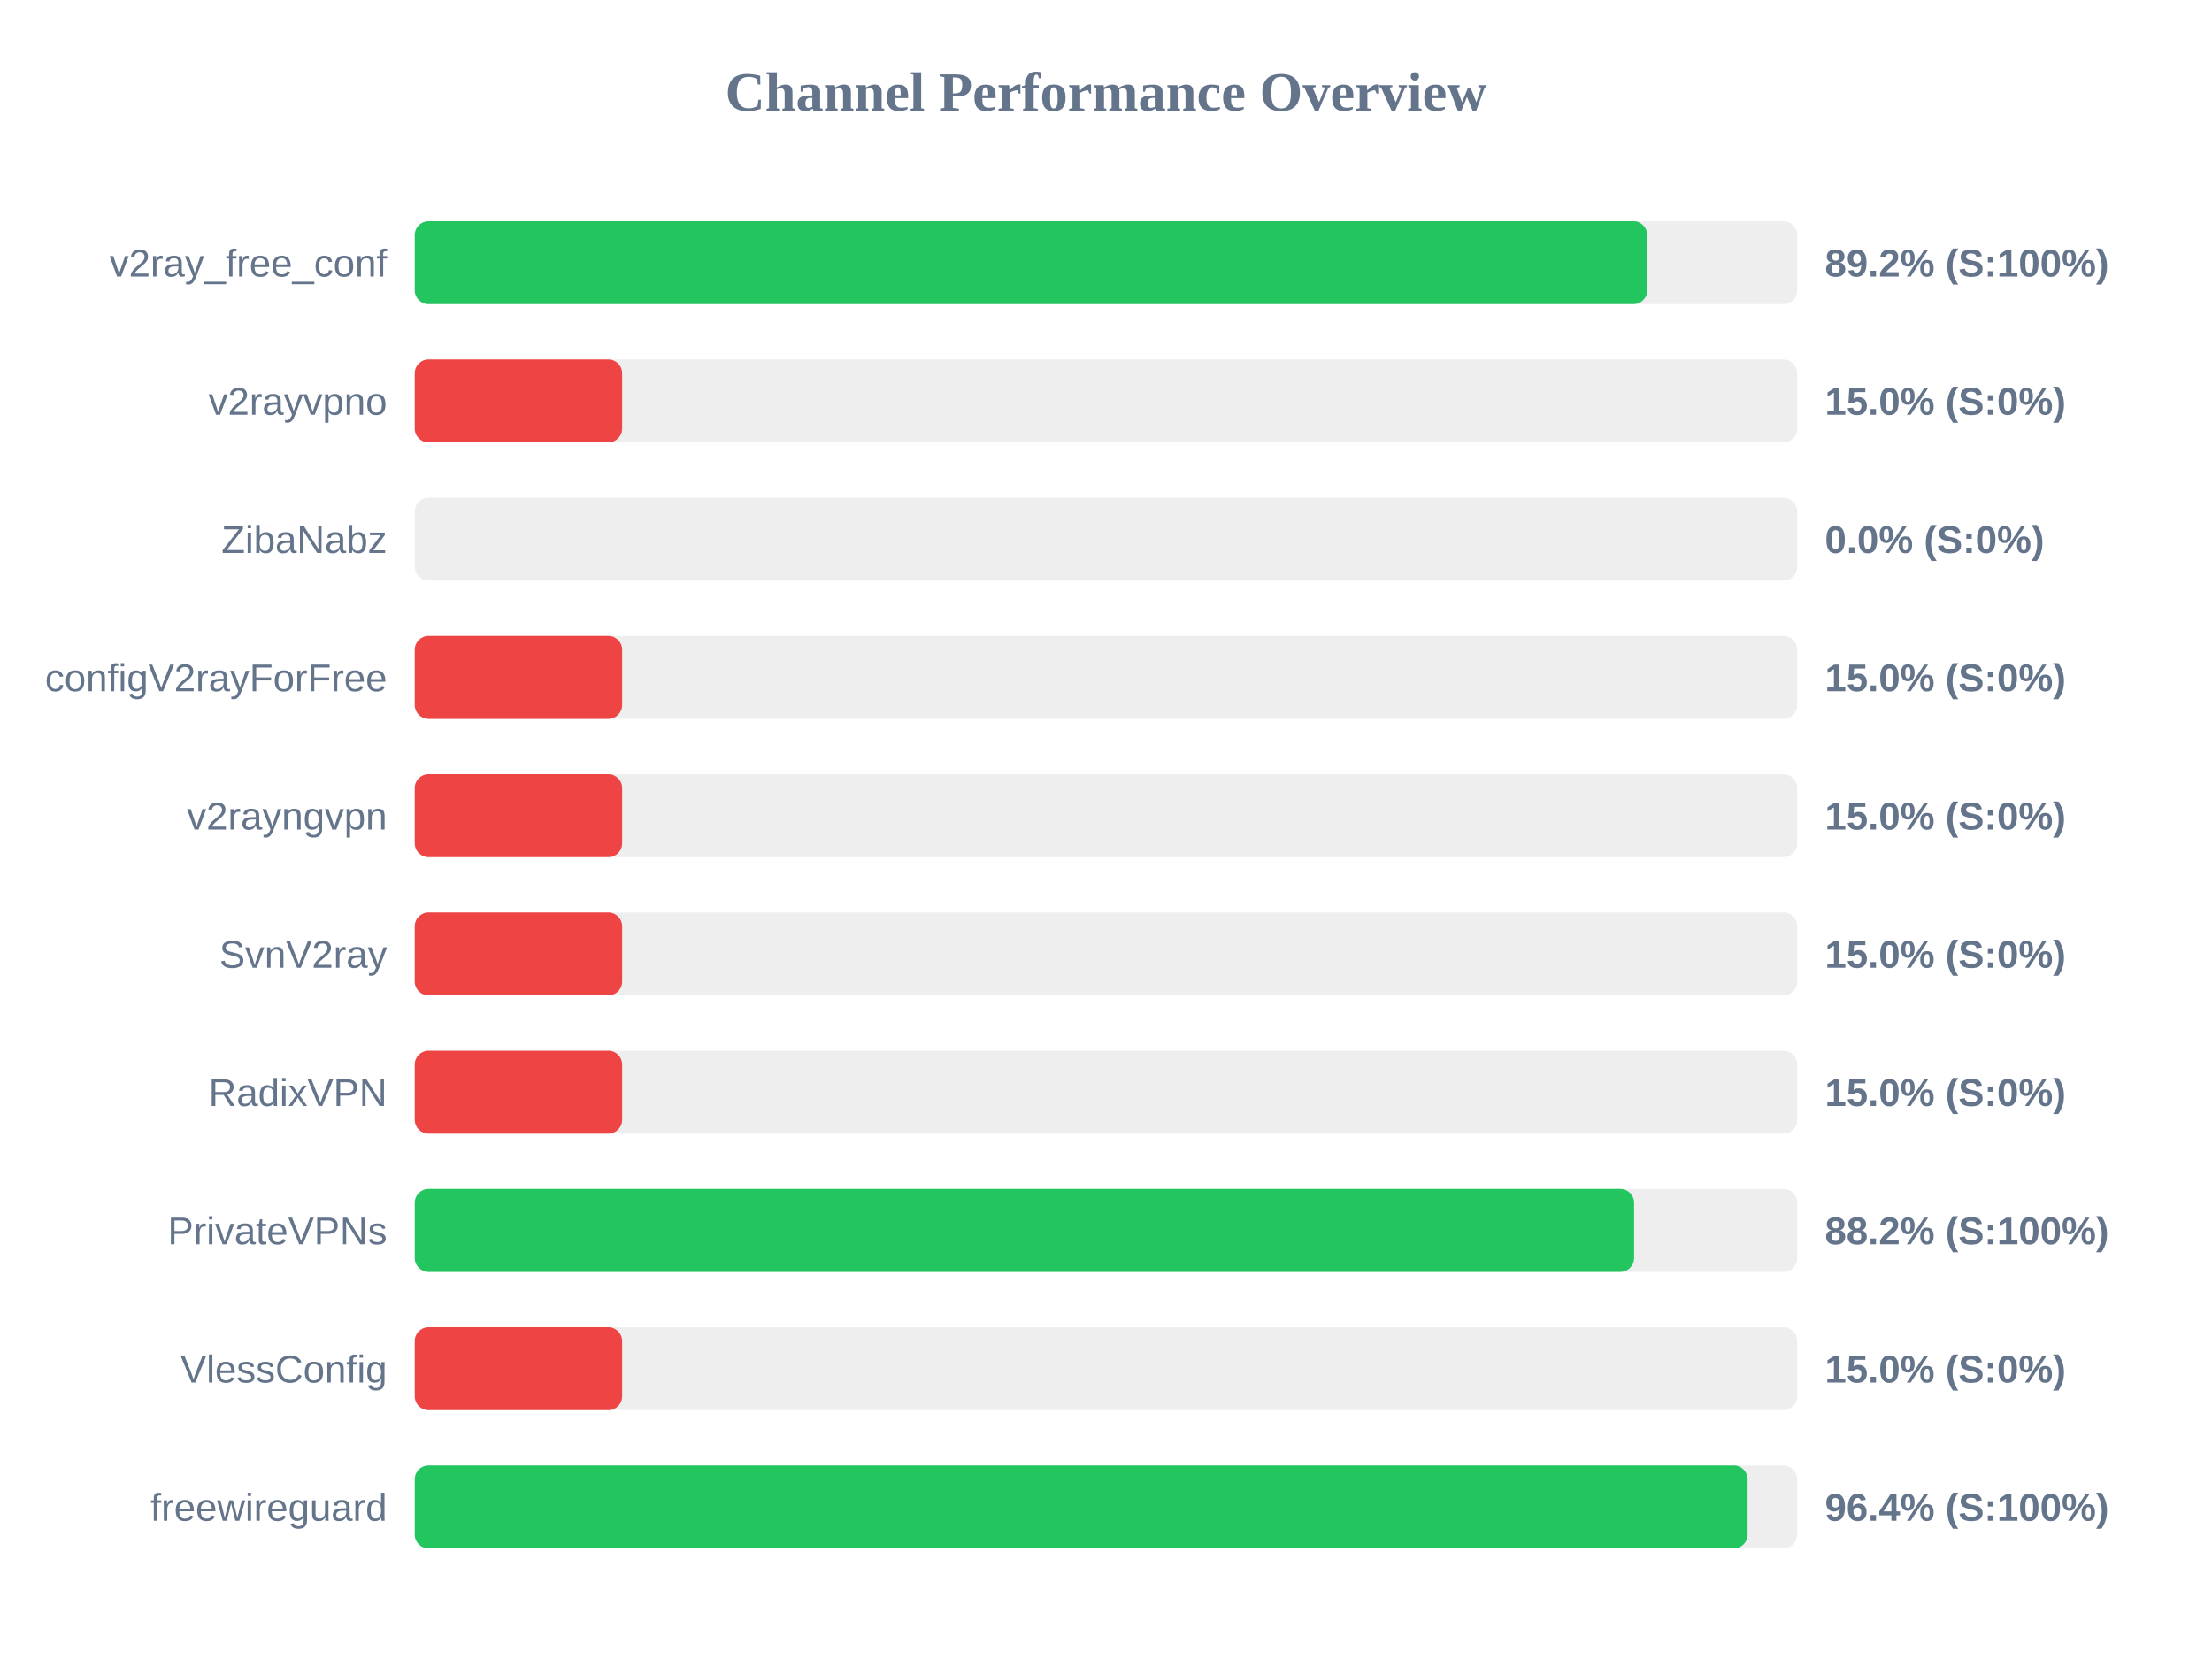
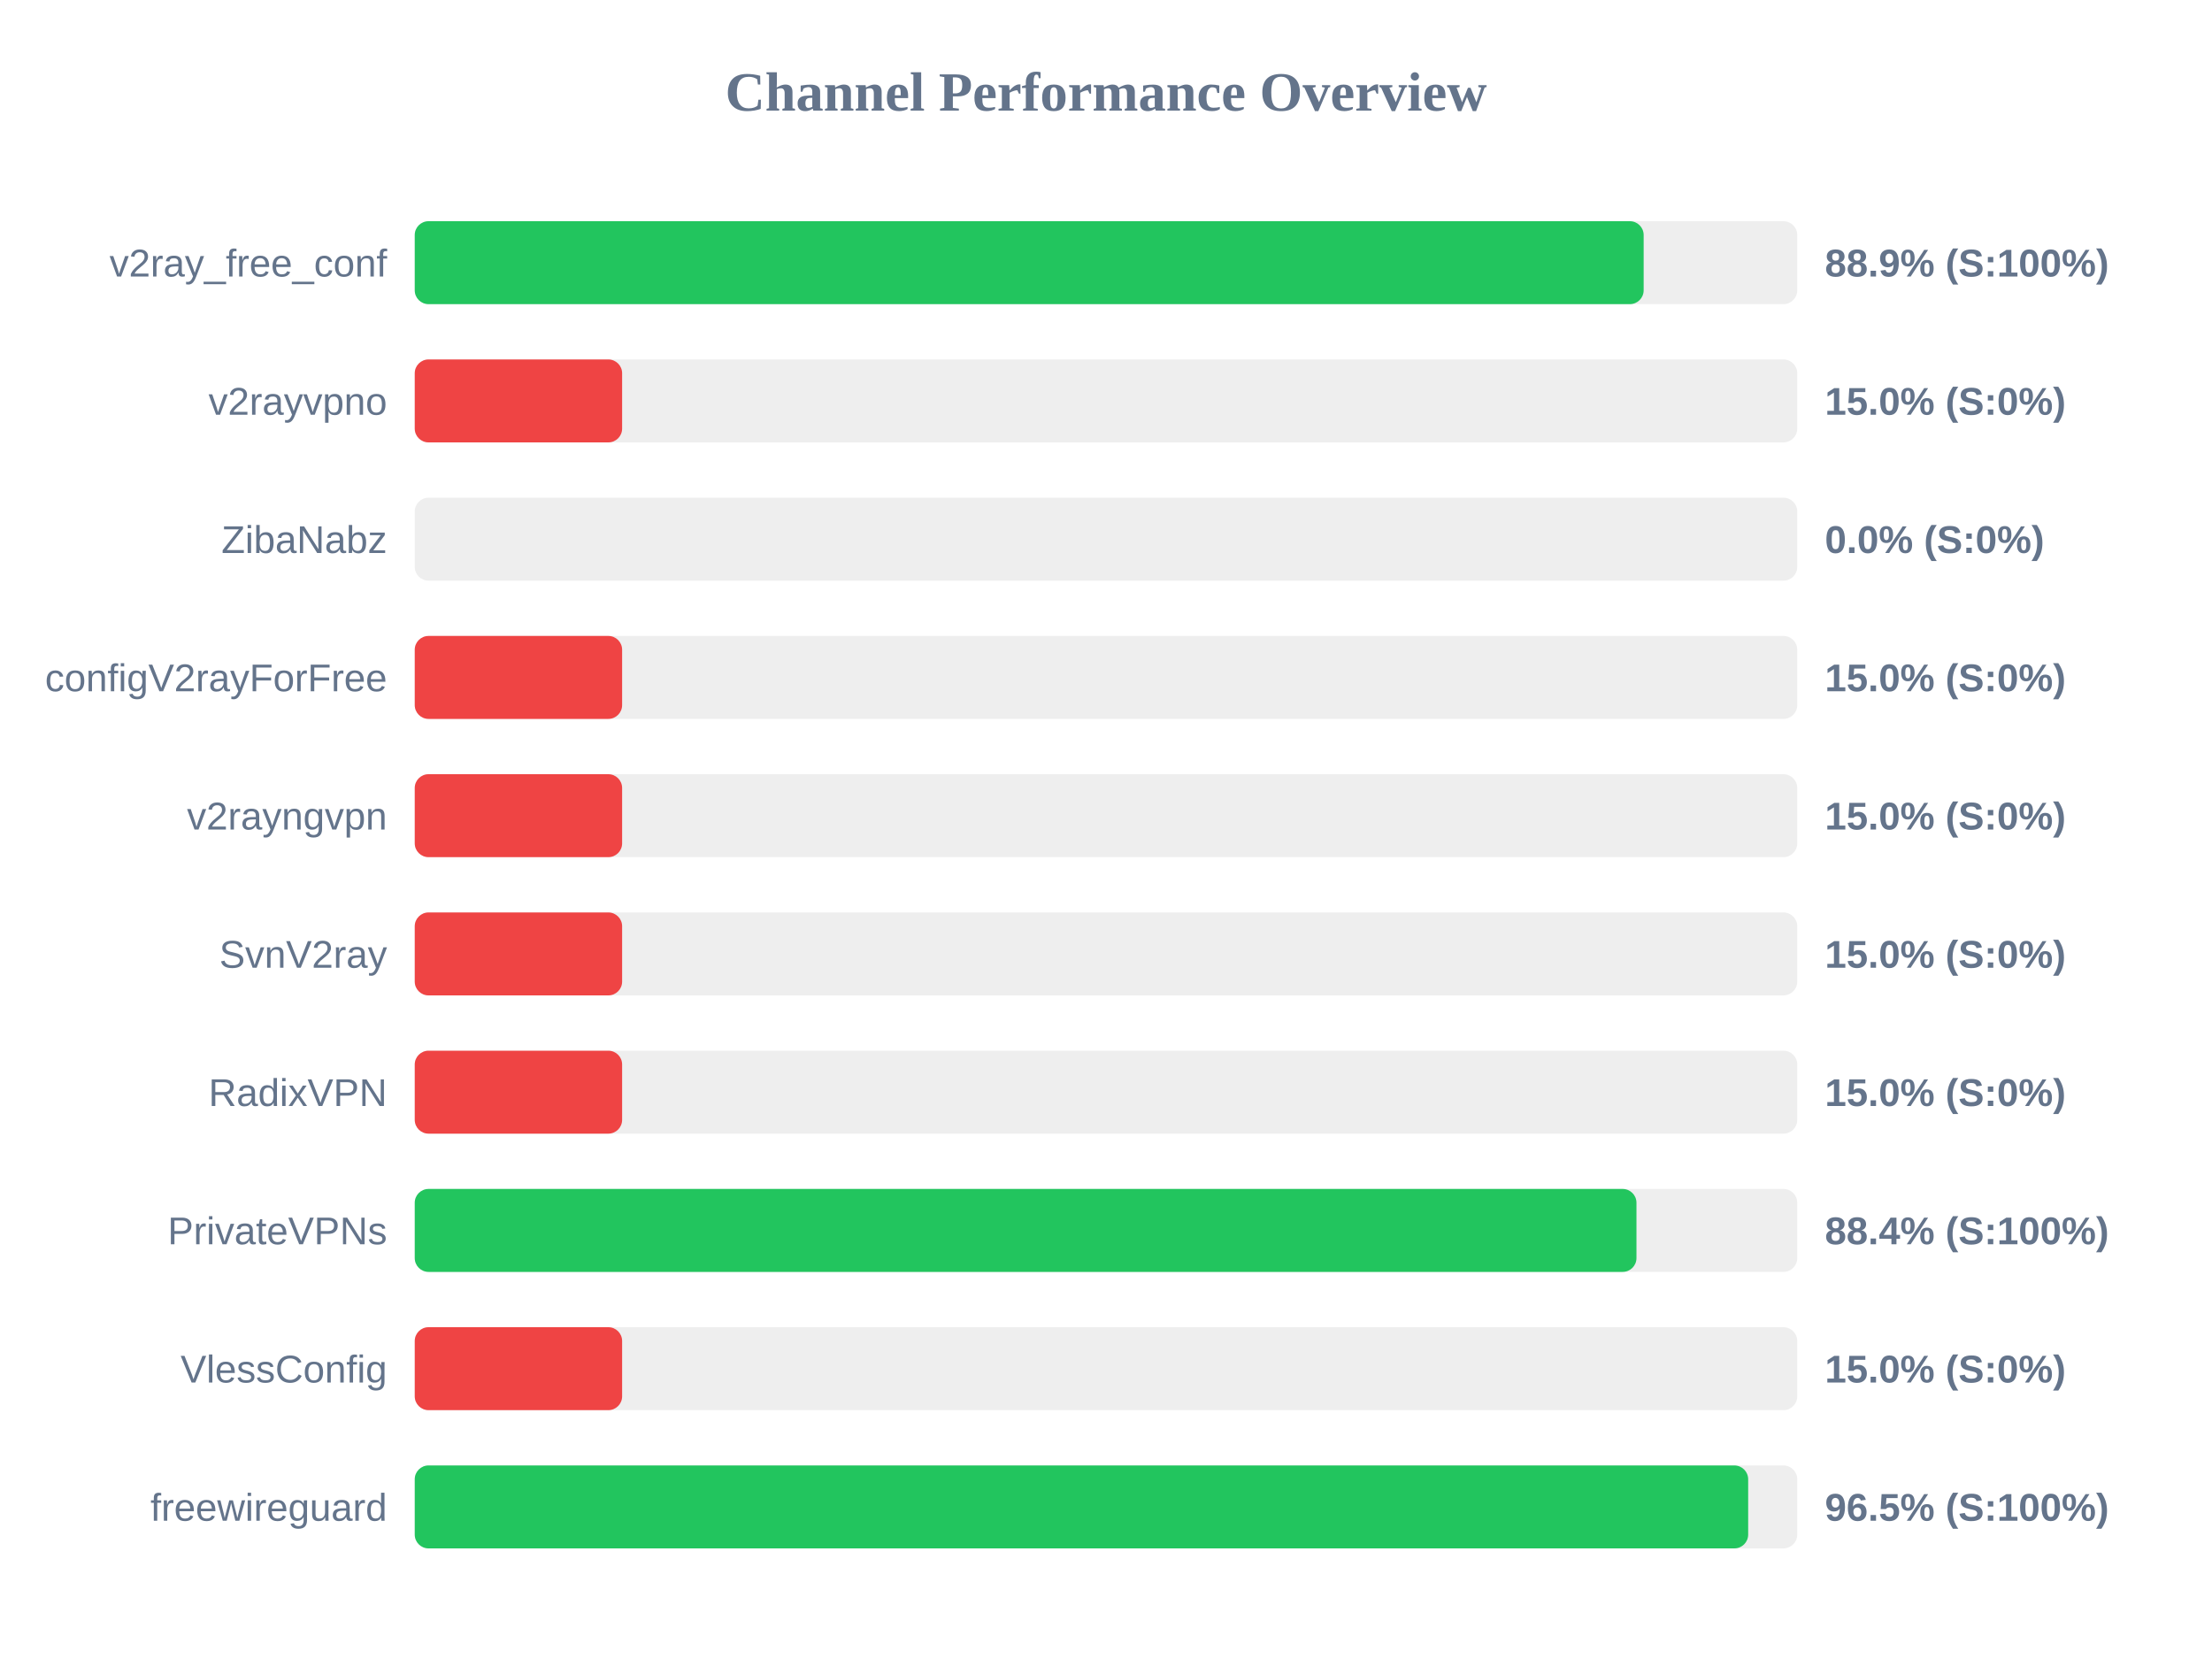
<svg xmlns="http://www.w3.org/2000/svg" width="800" height="600" version="1.1">
  <style>
        .row { font: 14px Arial; fill: #64748b; }
        .score { font: bold 14px Arial; fill: #64748b; }
    </style>
  <text x="400" y="40" text-anchor="middle" font-size="20px" font-weight="bold" fill="#64748b">Channel Performance Overview</text>
  <rect x="150" y="80" width="500" height="30" fill="#eee" rx="5" />
-   <rect x="150" y="80" width="445.75" height="30" fill="#22c55e" rx="5" />
+   <rect x="150" y="80" width="444.45" height="30" fill="#22c55e" rx="5" />
  <text x="140" y="100" text-anchor="end" class="row">v2ray_free_conf</text>
-   <text x="660" y="100" text-anchor="start" class="score">89.2% (S:100%)</text>
+   <text x="660" y="100" text-anchor="start" class="score">88.9% (S:100%)</text>
  <rect x="150" y="130" width="500" height="30" fill="#eee" rx="5" />
  <rect x="150" y="130" width="75.0" height="30" fill="#ef4444" rx="5" />
  <text x="140" y="150" text-anchor="end" class="row">v2rayvpno</text>
  <text x="660" y="150" text-anchor="start" class="score">15.0% (S:0%)</text>
  <rect x="150" y="180" width="500" height="30" fill="#eee" rx="5" />
  <rect x="150" y="180" width="0.0" height="30" fill="#ef4444" rx="5" />
  <text x="140" y="200" text-anchor="end" class="row">ZibaNabz</text>
  <text x="660" y="200" text-anchor="start" class="score">0.0% (S:0%)</text>
  <rect x="150" y="230" width="500" height="30" fill="#eee" rx="5" />
  <rect x="150" y="230" width="75.0" height="30" fill="#ef4444" rx="5" />
  <text x="140" y="250" text-anchor="end" class="row">configV2rayForFree</text>
  <text x="660" y="250" text-anchor="start" class="score">15.0% (S:0%)</text>
  <rect x="150" y="280" width="500" height="30" fill="#eee" rx="5" />
  <rect x="150" y="280" width="75.0" height="30" fill="#ef4444" rx="5" />
  <text x="140" y="300" text-anchor="end" class="row">v2rayngvpn</text>
  <text x="660" y="300" text-anchor="start" class="score">15.0% (S:0%)</text>
  <rect x="150" y="330" width="500" height="30" fill="#eee" rx="5" />
  <rect x="150" y="330" width="75.0" height="30" fill="#ef4444" rx="5" />
  <text x="140" y="350" text-anchor="end" class="row">SvnV2ray</text>
  <text x="660" y="350" text-anchor="start" class="score">15.0% (S:0%)</text>
  <rect x="150" y="380" width="500" height="30" fill="#eee" rx="5" />
  <rect x="150" y="380" width="75.0" height="30" fill="#ef4444" rx="5" />
  <text x="140" y="400" text-anchor="end" class="row">RadixVPN</text>
  <text x="660" y="400" text-anchor="start" class="score">15.0% (S:0%)</text>
  <rect x="150" y="430" width="500" height="30" fill="#eee" rx="5" />
-   <rect x="150" y="430" width="441.0" height="30" fill="#22c55e" rx="5" />
+   <rect x="150" y="430" width="441.85" height="30" fill="#22c55e" rx="5" />
  <text x="140" y="450" text-anchor="end" class="row">PrivateVPNs</text>
-   <text x="660" y="450" text-anchor="start" class="score">88.2% (S:100%)</text>
+   <text x="660" y="450" text-anchor="start" class="score">88.4% (S:100%)</text>
  <rect x="150" y="480" width="500" height="30" fill="#eee" rx="5" />
  <rect x="150" y="480" width="75.0" height="30" fill="#ef4444" rx="5" />
  <text x="140" y="500" text-anchor="end" class="row">VlessConfig</text>
  <text x="660" y="500" text-anchor="start" class="score">15.0% (S:0%)</text>
  <rect x="150" y="530" width="500" height="30" fill="#eee" rx="5" />
-   <rect x="150" y="530" width="482.05" height="30" fill="#22c55e" rx="5" />
+   <rect x="150" y="530" width="482.25" height="30" fill="#22c55e" rx="5" />
  <text x="140" y="550" text-anchor="end" class="row">freewireguard</text>
-   <text x="660" y="550" text-anchor="start" class="score">96.4% (S:100%)</text>
+   <text x="660" y="550" text-anchor="start" class="score">96.5% (S:100%)</text>
</svg>
